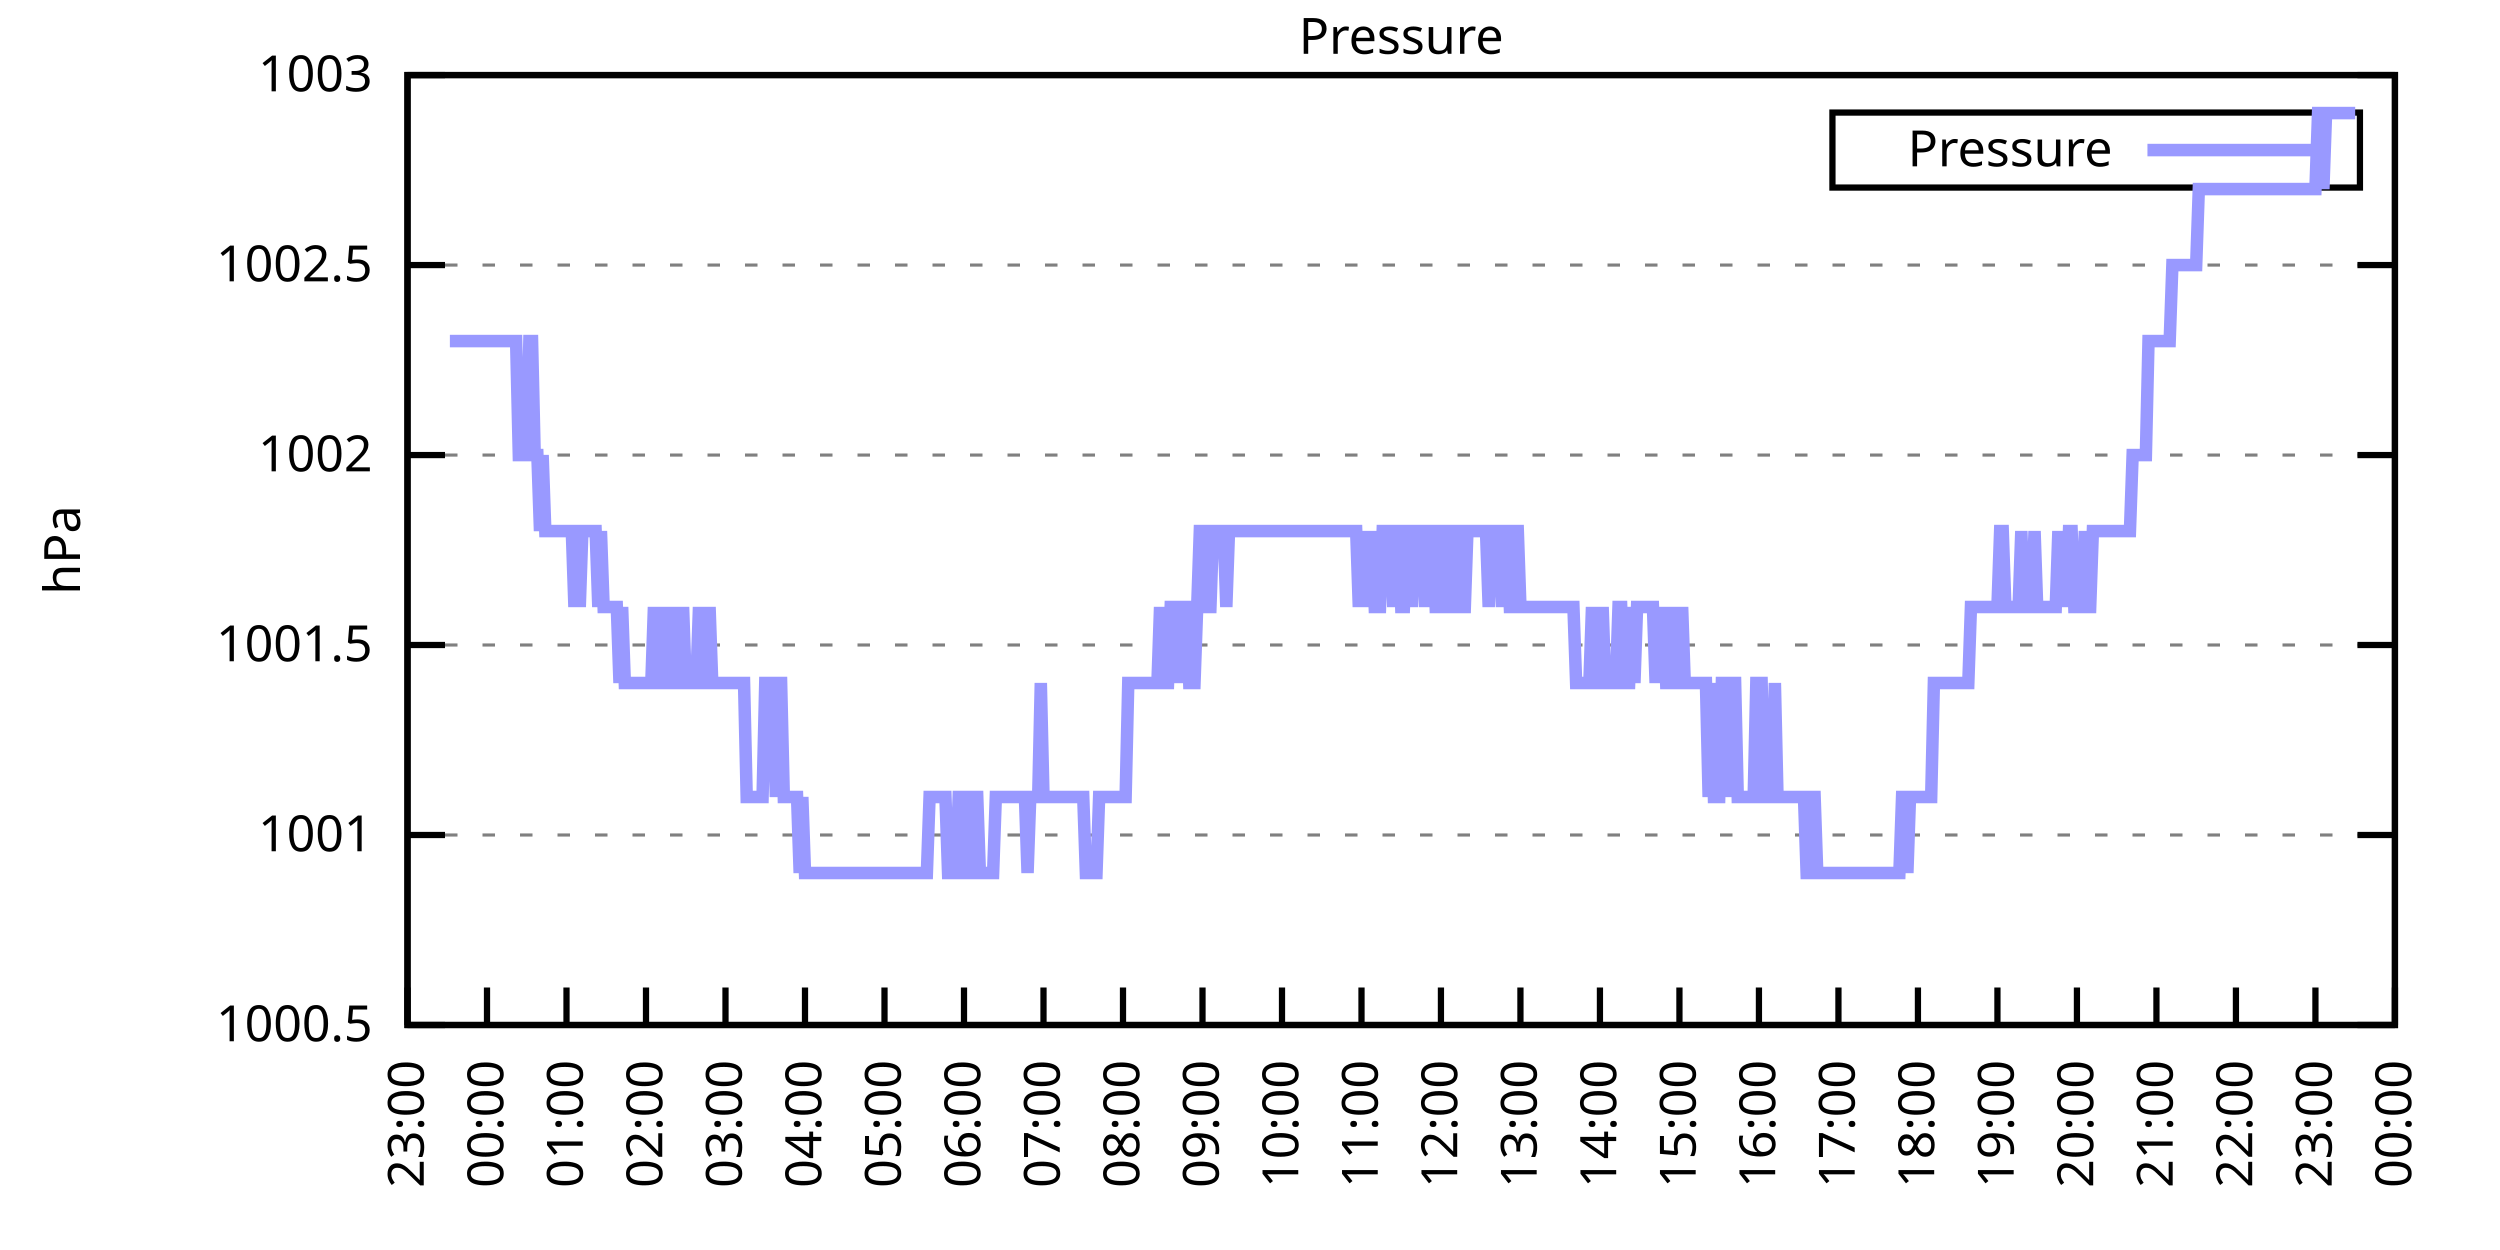
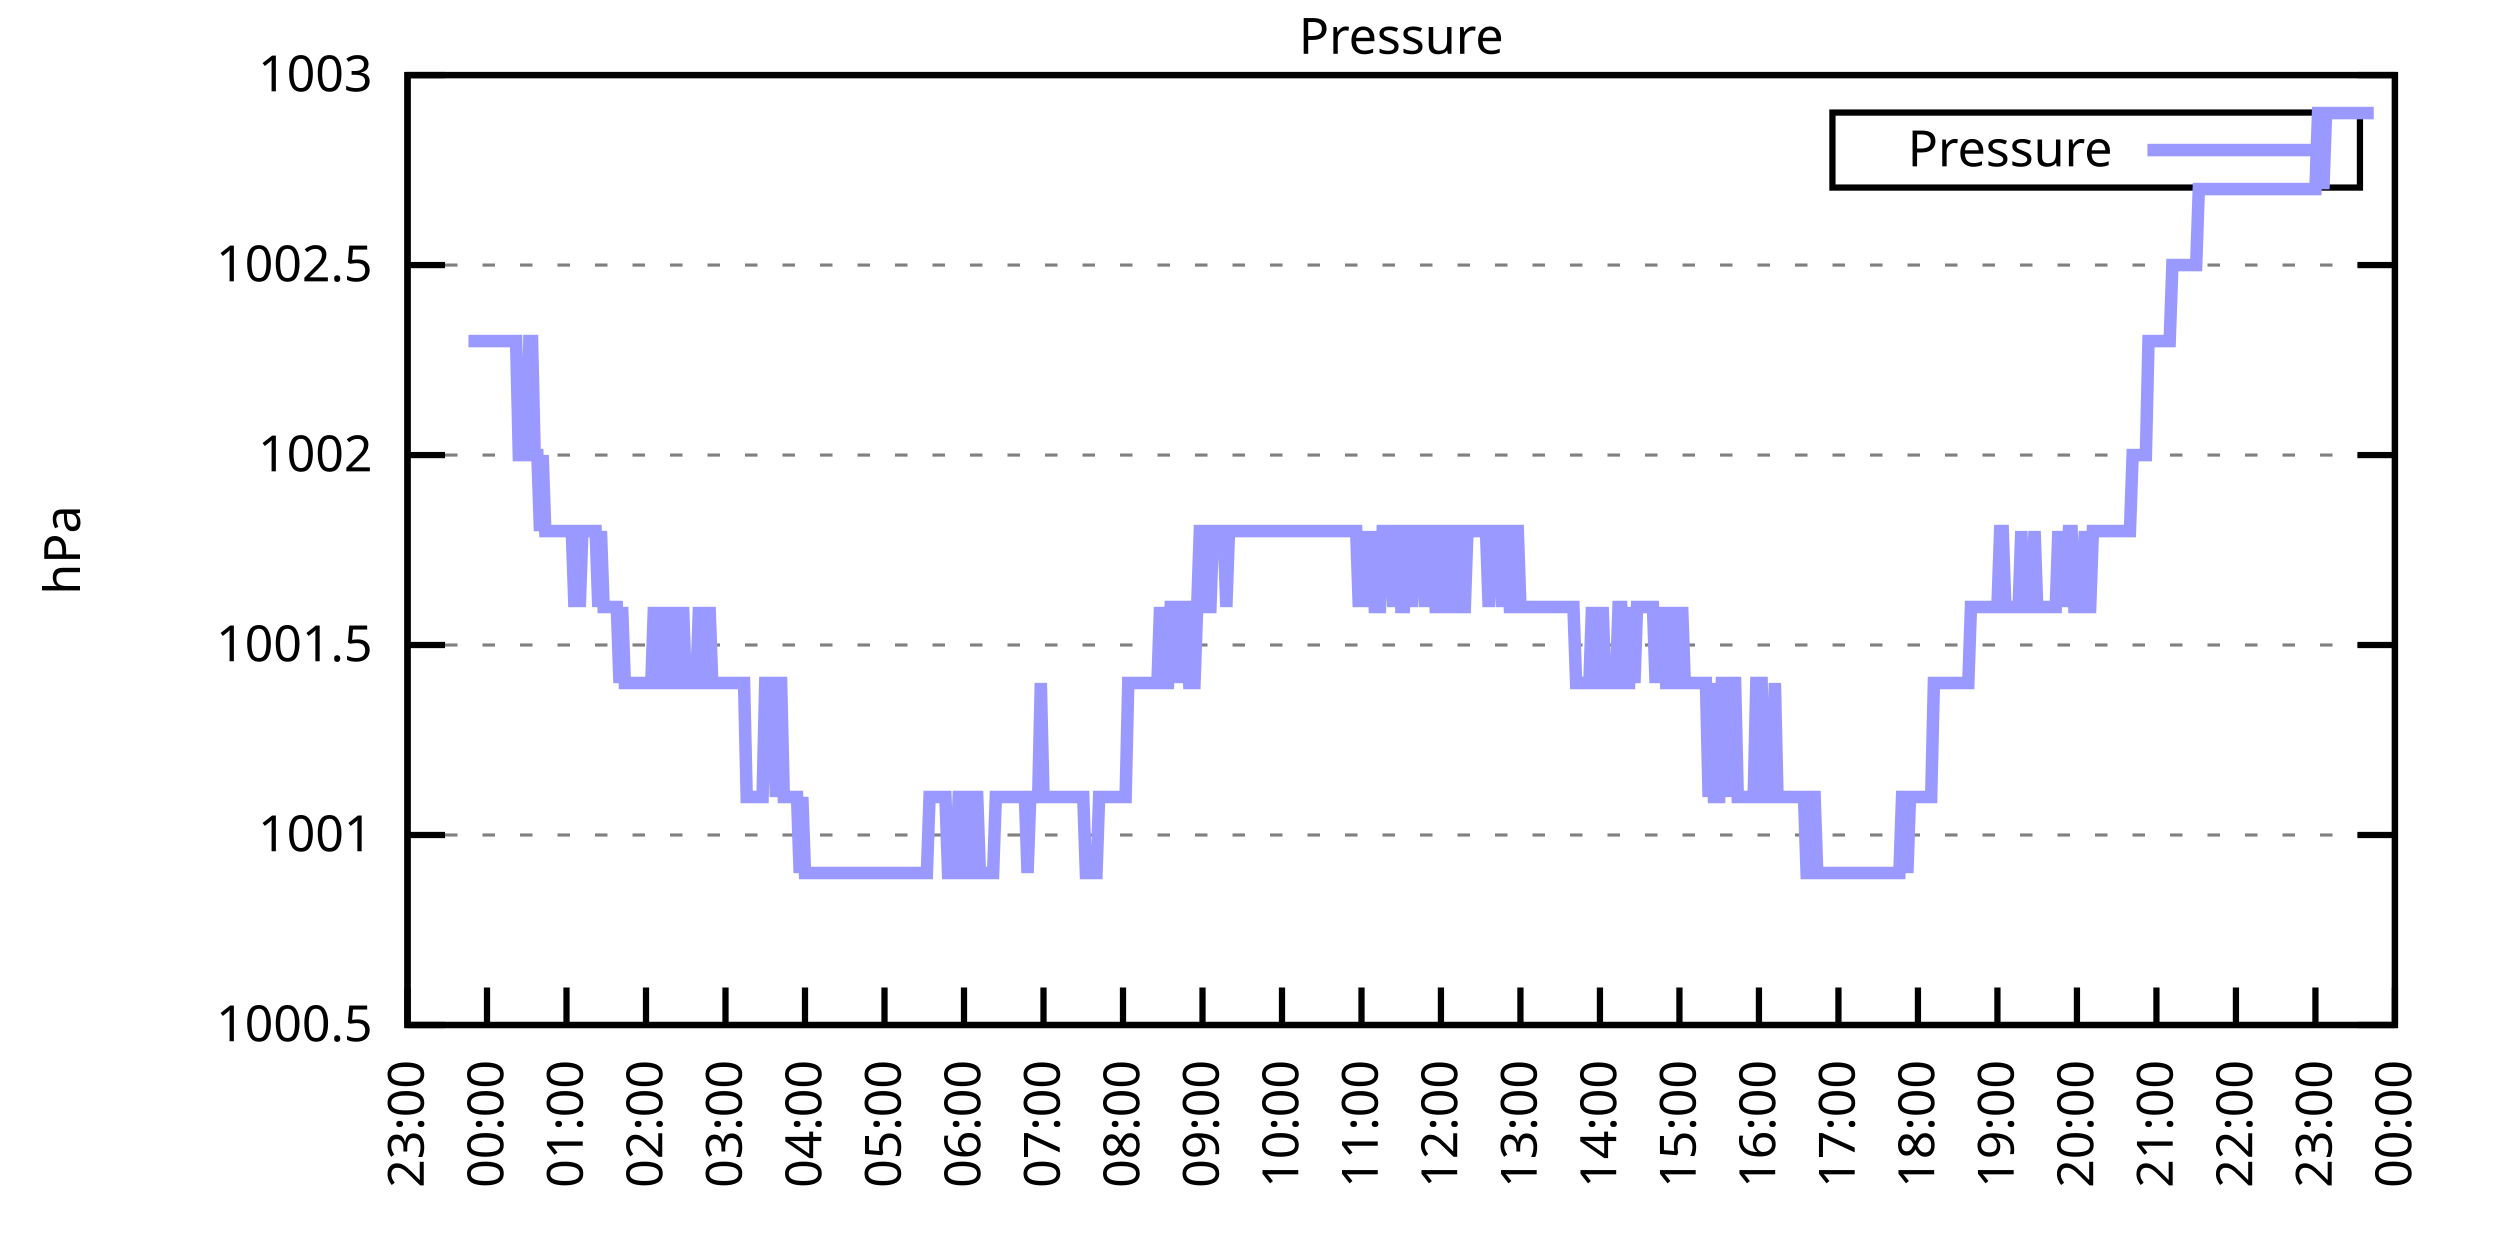
<svg xmlns="http://www.w3.org/2000/svg" xmlns:xlink="http://www.w3.org/1999/xlink" width="400" height="200" viewBox="0 0 400 200">
  <g id="gnuplot_canvas">
    <rect x="0" y="0" width="400" height="200" fill="none" />
    <defs>
      <circle id="gpDot" r="0.5" stroke-width="0.5" stroke="currentColor" />
      <path id="gpPt0" stroke-width="0.333" stroke="currentColor" d="M-1,0 h2 M0,-1 v2" />
      <path id="gpPt1" stroke-width="0.333" stroke="currentColor" d="M-1,-1 L1,1 M1,-1 L-1,1" />
      <path id="gpPt2" stroke-width="0.333" stroke="currentColor" d="M-1,0 L1,0 M0,-1 L0,1 M-1,-1 L1,1 M-1,1 L1,-1" />
      <rect id="gpPt3" stroke-width="0.333" stroke="currentColor" x="-1" y="-1" width="2" height="2" />
      <rect id="gpPt4" stroke-width="0.333" stroke="currentColor" fill="currentColor" x="-1" y="-1" width="2" height="2" />
      <circle id="gpPt5" stroke-width="0.333" stroke="currentColor" cx="0" cy="0" r="1" />
      <use xlink:href="#gpPt5" id="gpPt6" fill="currentColor" stroke="none" />
      <path id="gpPt7" stroke-width="0.333" stroke="currentColor" d="M0,-1.33 L-1.33,0.67 L1.33,0.67 z" />
      <use xlink:href="#gpPt7" id="gpPt8" fill="currentColor" stroke="none" />
      <use xlink:href="#gpPt7" id="gpPt9" stroke="currentColor" transform="rotate(180)" />
      <use xlink:href="#gpPt9" id="gpPt10" fill="currentColor" stroke="none" />
      <use xlink:href="#gpPt3" id="gpPt11" stroke="currentColor" transform="rotate(45)" />
      <use xlink:href="#gpPt11" id="gpPt12" fill="currentColor" stroke="none" />
      <path id="gpPt13" stroke-width="0.333" stroke="currentColor" d="M0,1.330 L1.265,0.411 L0.782,-1.067 L-0.782,-1.076 L-1.265,0.411 z" />
      <use xlink:href="#gpPt13" id="gpPt14" fill="currentColor" stroke="none" />
      <filter id="textbox" filterUnits="objectBoundingBox" x="0" y="0" height="1" width="1">
        <feFlood flood-color="white" flood-opacity="1" result="bgnd" />
        <feComposite in="SourceGraphic" in2="bgnd" operator="atop" />
      </filter>
      <filter id="greybox" filterUnits="objectBoundingBox" x="0" y="0" height="1" width="1">
        <feFlood flood-color="lightgrey" flood-opacity="1" result="grey" />
        <feComposite in="SourceGraphic" in2="grey" operator="atop" />
      </filter>
    </defs>
    <g fill="none" color="white" stroke="currentColor" stroke-width="1.00" stroke-linecap="butt" stroke-linejoin="miter">
</g>
    <g fill="none" color="black" stroke="currentColor" stroke-width="1.00" stroke-linecap="butt" stroke-linejoin="miter">
      <g stroke="none" shape-rendering="crispEdges">
        <polygon fill="rgb(255, 255, 255)" points="65.20,164.00 383.18,164.00 383.18,12.02 65.20,12.02 " />
      </g>
    </g>
    <g fill="none" color="black" stroke="currentColor" stroke-width="1.00" stroke-linecap="butt" stroke-linejoin="miter">
</g>
    <g fill="none" color="black" stroke="black" stroke-width="0.50" stroke-linecap="butt" stroke-linejoin="miter">
</g>
    <g fill="none" color="gray" stroke="currentColor" stroke-width="0.50" stroke-linecap="butt" stroke-linejoin="miter">
      <path stroke="gray" stroke-dasharray="2,4" class="gridline" d="M65.20,164.00 L383.19,164.00  " />
    </g>
    <g fill="none" color="gray" stroke="gray" stroke-width="1.00" stroke-linecap="butt" stroke-linejoin="miter">
</g>
    <g fill="none" color="black" stroke="currentColor" stroke-width="1.00" stroke-linecap="butt" stroke-linejoin="miter">
      <path stroke="black" d="M65.20,164.00 L71.20,164.00 M383.19,164.00 L377.19,164.00  " />
      <g transform="translate(59.60,166.60)" stroke="none" fill="black" font-family="Sans" font-size="8.00" text-anchor="end">
        <text>
          <tspan font-family="Sans"> 1000.5</tspan>
        </text>
      </g>
    </g>
    <g fill="none" color="black" stroke="currentColor" stroke-width="1.00" stroke-linecap="butt" stroke-linejoin="miter">
</g>
    <g fill="none" color="black" stroke="black" stroke-width="0.50" stroke-linecap="butt" stroke-linejoin="miter">
</g>
    <g fill="none" color="gray" stroke="currentColor" stroke-width="0.50" stroke-linecap="butt" stroke-linejoin="miter">
      <path stroke="gray" stroke-dasharray="2,4" class="gridline" d="M65.20,133.60 L383.19,133.60  " />
    </g>
    <g fill="none" color="gray" stroke="gray" stroke-width="1.00" stroke-linecap="butt" stroke-linejoin="miter">
</g>
    <g fill="none" color="black" stroke="currentColor" stroke-width="1.00" stroke-linecap="butt" stroke-linejoin="miter">
      <path stroke="black" d="M65.20,133.60 L71.20,133.60 M383.19,133.60 L377.19,133.60  " />
      <g transform="translate(59.60,136.20)" stroke="none" fill="black" font-family="Sans" font-size="8.00" text-anchor="end">
        <text>
          <tspan font-family="Sans"> 1001</tspan>
        </text>
      </g>
    </g>
    <g fill="none" color="black" stroke="currentColor" stroke-width="1.00" stroke-linecap="butt" stroke-linejoin="miter">
</g>
    <g fill="none" color="black" stroke="black" stroke-width="0.50" stroke-linecap="butt" stroke-linejoin="miter">
</g>
    <g fill="none" color="gray" stroke="currentColor" stroke-width="0.50" stroke-linecap="butt" stroke-linejoin="miter">
      <path stroke="gray" stroke-dasharray="2,4" class="gridline" d="M65.20,103.20 L383.19,103.20  " />
    </g>
    <g fill="none" color="gray" stroke="gray" stroke-width="1.00" stroke-linecap="butt" stroke-linejoin="miter">
</g>
    <g fill="none" color="black" stroke="currentColor" stroke-width="1.00" stroke-linecap="butt" stroke-linejoin="miter">
      <path stroke="black" d="M65.20,103.20 L71.20,103.20 M383.19,103.20 L377.19,103.20  " />
      <g transform="translate(59.60,105.80)" stroke="none" fill="black" font-family="Sans" font-size="8.00" text-anchor="end">
        <text>
          <tspan font-family="Sans"> 1001.5</tspan>
        </text>
      </g>
    </g>
    <g fill="none" color="black" stroke="currentColor" stroke-width="1.00" stroke-linecap="butt" stroke-linejoin="miter">
</g>
    <g fill="none" color="black" stroke="black" stroke-width="0.50" stroke-linecap="butt" stroke-linejoin="miter">
</g>
    <g fill="none" color="gray" stroke="currentColor" stroke-width="0.50" stroke-linecap="butt" stroke-linejoin="miter">
      <path stroke="gray" stroke-dasharray="2,4" class="gridline" d="M65.20,72.81 L383.19,72.81  " />
    </g>
    <g fill="none" color="gray" stroke="gray" stroke-width="1.00" stroke-linecap="butt" stroke-linejoin="miter">
</g>
    <g fill="none" color="black" stroke="currentColor" stroke-width="1.00" stroke-linecap="butt" stroke-linejoin="miter">
      <path stroke="black" d="M65.20,72.81 L71.20,72.81 M383.19,72.81 L377.19,72.81  " />
      <g transform="translate(59.60,75.41)" stroke="none" fill="black" font-family="Sans" font-size="8.00" text-anchor="end">
        <text>
          <tspan font-family="Sans"> 1002</tspan>
        </text>
      </g>
    </g>
    <g fill="none" color="black" stroke="currentColor" stroke-width="1.00" stroke-linecap="butt" stroke-linejoin="miter">
</g>
    <g fill="none" color="black" stroke="black" stroke-width="0.50" stroke-linecap="butt" stroke-linejoin="miter">
</g>
    <g fill="none" color="gray" stroke="currentColor" stroke-width="0.50" stroke-linecap="butt" stroke-linejoin="miter">
      <path stroke="gray" stroke-dasharray="2,4" class="gridline" d="M65.20,42.41 L383.19,42.41  " />
    </g>
    <g fill="none" color="gray" stroke="gray" stroke-width="1.00" stroke-linecap="butt" stroke-linejoin="miter">
</g>
    <g fill="none" color="black" stroke="currentColor" stroke-width="1.00" stroke-linecap="butt" stroke-linejoin="miter">
      <path stroke="black" d="M65.20,42.41 L71.20,42.41 M383.19,42.41 L377.19,42.41  " />
      <g transform="translate(59.60,45.01)" stroke="none" fill="black" font-family="Sans" font-size="8.00" text-anchor="end">
        <text>
          <tspan font-family="Sans"> 1002.5</tspan>
        </text>
      </g>
    </g>
    <g fill="none" color="black" stroke="currentColor" stroke-width="1.00" stroke-linecap="butt" stroke-linejoin="miter">
</g>
    <g fill="none" color="black" stroke="black" stroke-width="0.50" stroke-linecap="butt" stroke-linejoin="miter">
</g>
    <g fill="none" color="gray" stroke="currentColor" stroke-width="0.50" stroke-linecap="butt" stroke-linejoin="miter">
      <path stroke="gray" stroke-dasharray="2,4" class="gridline" d="M65.20,12.01 L383.19,12.01  " />
    </g>
    <g fill="none" color="gray" stroke="gray" stroke-width="1.00" stroke-linecap="butt" stroke-linejoin="miter">
</g>
    <g fill="none" color="black" stroke="currentColor" stroke-width="1.00" stroke-linecap="butt" stroke-linejoin="miter">
      <path stroke="black" d="M65.20,12.01 L71.20,12.01 M383.19,12.01 L377.19,12.01  " />
      <g transform="translate(59.60,14.61)" stroke="none" fill="black" font-family="Sans" font-size="8.00" text-anchor="end">
        <text>
          <tspan font-family="Sans"> 1003</tspan>
        </text>
      </g>
    </g>
    <g fill="none" color="black" stroke="currentColor" stroke-width="1.00" stroke-linecap="butt" stroke-linejoin="miter">
      <path stroke="black" d="M65.20,164.00 L65.20,158.00  " />
      <g transform="translate(67.80,169.60) rotate(270.00)" stroke="none" fill="black" font-family="Sans" font-size="8.00" text-anchor="end">
        <text>
          <tspan font-family="Sans">23:00</tspan>
        </text>
      </g>
    </g>
    <g fill="none" color="black" stroke="currentColor" stroke-width="1.00" stroke-linecap="butt" stroke-linejoin="miter">
      <path stroke="black" d="M77.92,164.00 L77.92,158.00  " />
      <g transform="translate(80.52,169.60) rotate(270.00)" stroke="none" fill="black" font-family="Sans" font-size="8.00" text-anchor="end">
        <text>
          <tspan font-family="Sans">00:00</tspan>
        </text>
      </g>
    </g>
    <g fill="none" color="black" stroke="currentColor" stroke-width="1.00" stroke-linecap="butt" stroke-linejoin="miter">
      <path stroke="black" d="M90.64,164.00 L90.64,158.00  " />
      <g transform="translate(93.24,169.60) rotate(270.00)" stroke="none" fill="black" font-family="Sans" font-size="8.00" text-anchor="end">
        <text>
          <tspan font-family="Sans">01:00</tspan>
        </text>
      </g>
    </g>
    <g fill="none" color="black" stroke="currentColor" stroke-width="1.00" stroke-linecap="butt" stroke-linejoin="miter">
      <path stroke="black" d="M103.36,164.00 L103.36,158.00  " />
      <g transform="translate(105.96,169.60) rotate(270.00)" stroke="none" fill="black" font-family="Sans" font-size="8.00" text-anchor="end">
        <text>
          <tspan font-family="Sans">02:00</tspan>
        </text>
      </g>
    </g>
    <g fill="none" color="black" stroke="currentColor" stroke-width="1.00" stroke-linecap="butt" stroke-linejoin="miter">
      <path stroke="black" d="M116.08,164.00 L116.08,158.00  " />
      <g transform="translate(118.68,169.60) rotate(270.00)" stroke="none" fill="black" font-family="Sans" font-size="8.00" text-anchor="end">
        <text>
          <tspan font-family="Sans">03:00</tspan>
        </text>
      </g>
    </g>
    <g fill="none" color="black" stroke="currentColor" stroke-width="1.00" stroke-linecap="butt" stroke-linejoin="miter">
      <path stroke="black" d="M128.80,164.00 L128.80,158.00  " />
      <g transform="translate(131.40,169.60) rotate(270.00)" stroke="none" fill="black" font-family="Sans" font-size="8.00" text-anchor="end">
        <text>
          <tspan font-family="Sans">04:00</tspan>
        </text>
      </g>
    </g>
    <g fill="none" color="black" stroke="currentColor" stroke-width="1.00" stroke-linecap="butt" stroke-linejoin="miter">
      <path stroke="black" d="M141.52,164.00 L141.52,158.00  " />
      <g transform="translate(144.12,169.60) rotate(270.00)" stroke="none" fill="black" font-family="Sans" font-size="8.00" text-anchor="end">
        <text>
          <tspan font-family="Sans">05:00</tspan>
        </text>
      </g>
    </g>
    <g fill="none" color="black" stroke="currentColor" stroke-width="1.00" stroke-linecap="butt" stroke-linejoin="miter">
      <path stroke="black" d="M154.24,164.00 L154.24,158.00  " />
      <g transform="translate(156.84,169.60) rotate(270.00)" stroke="none" fill="black" font-family="Sans" font-size="8.00" text-anchor="end">
        <text>
          <tspan font-family="Sans">06:00</tspan>
        </text>
      </g>
    </g>
    <g fill="none" color="black" stroke="currentColor" stroke-width="1.00" stroke-linecap="butt" stroke-linejoin="miter">
      <path stroke="black" d="M166.96,164.00 L166.96,158.00  " />
      <g transform="translate(169.56,169.60) rotate(270.00)" stroke="none" fill="black" font-family="Sans" font-size="8.00" text-anchor="end">
        <text>
          <tspan font-family="Sans">07:00</tspan>
        </text>
      </g>
    </g>
    <g fill="none" color="black" stroke="currentColor" stroke-width="1.00" stroke-linecap="butt" stroke-linejoin="miter">
      <path stroke="black" d="M179.68,164.00 L179.68,158.00  " />
      <g transform="translate(182.28,169.60) rotate(270.00)" stroke="none" fill="black" font-family="Sans" font-size="8.00" text-anchor="end">
        <text>
          <tspan font-family="Sans">08:00</tspan>
        </text>
      </g>
    </g>
    <g fill="none" color="black" stroke="currentColor" stroke-width="1.00" stroke-linecap="butt" stroke-linejoin="miter">
      <path stroke="black" d="M192.40,164.00 L192.40,158.00  " />
      <g transform="translate(195.00,169.60) rotate(270.00)" stroke="none" fill="black" font-family="Sans" font-size="8.00" text-anchor="end">
        <text>
          <tspan font-family="Sans">09:00</tspan>
        </text>
      </g>
    </g>
    <g fill="none" color="black" stroke="currentColor" stroke-width="1.00" stroke-linecap="butt" stroke-linejoin="miter">
      <path stroke="black" d="M205.12,164.00 L205.12,158.00  " />
      <g transform="translate(207.72,169.60) rotate(270.00)" stroke="none" fill="black" font-family="Sans" font-size="8.00" text-anchor="end">
        <text>
          <tspan font-family="Sans">10:00</tspan>
        </text>
      </g>
    </g>
    <g fill="none" color="black" stroke="currentColor" stroke-width="1.00" stroke-linecap="butt" stroke-linejoin="miter">
      <path stroke="black" d="M217.84,164.00 L217.84,158.00  " />
      <g transform="translate(220.44,169.60) rotate(270.00)" stroke="none" fill="black" font-family="Sans" font-size="8.00" text-anchor="end">
        <text>
          <tspan font-family="Sans">11:00</tspan>
        </text>
      </g>
    </g>
    <g fill="none" color="black" stroke="currentColor" stroke-width="1.00" stroke-linecap="butt" stroke-linejoin="miter">
      <path stroke="black" d="M230.55,164.00 L230.55,158.00  " />
      <g transform="translate(233.15,169.60) rotate(270.00)" stroke="none" fill="black" font-family="Sans" font-size="8.00" text-anchor="end">
        <text>
          <tspan font-family="Sans">12:00</tspan>
        </text>
      </g>
    </g>
    <g fill="none" color="black" stroke="currentColor" stroke-width="1.00" stroke-linecap="butt" stroke-linejoin="miter">
      <path stroke="black" d="M243.27,164.00 L243.27,158.00  " />
      <g transform="translate(245.87,169.60) rotate(270.00)" stroke="none" fill="black" font-family="Sans" font-size="8.00" text-anchor="end">
        <text>
          <tspan font-family="Sans">13:00</tspan>
        </text>
      </g>
    </g>
    <g fill="none" color="black" stroke="currentColor" stroke-width="1.00" stroke-linecap="butt" stroke-linejoin="miter">
      <path stroke="black" d="M255.99,164.00 L255.99,158.00  " />
      <g transform="translate(258.59,169.60) rotate(270.00)" stroke="none" fill="black" font-family="Sans" font-size="8.00" text-anchor="end">
        <text>
          <tspan font-family="Sans">14:00</tspan>
        </text>
      </g>
    </g>
    <g fill="none" color="black" stroke="currentColor" stroke-width="1.00" stroke-linecap="butt" stroke-linejoin="miter">
      <path stroke="black" d="M268.71,164.00 L268.71,158.00  " />
      <g transform="translate(271.31,169.60) rotate(270.00)" stroke="none" fill="black" font-family="Sans" font-size="8.00" text-anchor="end">
        <text>
          <tspan font-family="Sans">15:00</tspan>
        </text>
      </g>
    </g>
    <g fill="none" color="black" stroke="currentColor" stroke-width="1.00" stroke-linecap="butt" stroke-linejoin="miter">
      <path stroke="black" d="M281.43,164.00 L281.43,158.00  " />
      <g transform="translate(284.03,169.60) rotate(270.00)" stroke="none" fill="black" font-family="Sans" font-size="8.00" text-anchor="end">
        <text>
          <tspan font-family="Sans">16:00</tspan>
        </text>
      </g>
    </g>
    <g fill="none" color="black" stroke="currentColor" stroke-width="1.00" stroke-linecap="butt" stroke-linejoin="miter">
      <path stroke="black" d="M294.15,164.00 L294.15,158.00  " />
      <g transform="translate(296.75,169.60) rotate(270.00)" stroke="none" fill="black" font-family="Sans" font-size="8.00" text-anchor="end">
        <text>
          <tspan font-family="Sans">17:00</tspan>
        </text>
      </g>
    </g>
    <g fill="none" color="black" stroke="currentColor" stroke-width="1.00" stroke-linecap="butt" stroke-linejoin="miter">
      <path stroke="black" d="M306.87,164.00 L306.87,158.00  " />
      <g transform="translate(309.47,169.60) rotate(270.00)" stroke="none" fill="black" font-family="Sans" font-size="8.00" text-anchor="end">
        <text>
          <tspan font-family="Sans">18:00</tspan>
        </text>
      </g>
    </g>
    <g fill="none" color="black" stroke="currentColor" stroke-width="1.00" stroke-linecap="butt" stroke-linejoin="miter">
      <path stroke="black" d="M319.59,164.00 L319.59,158.00  " />
      <g transform="translate(322.19,169.60) rotate(270.00)" stroke="none" fill="black" font-family="Sans" font-size="8.00" text-anchor="end">
        <text>
          <tspan font-family="Sans">19:00</tspan>
        </text>
      </g>
    </g>
    <g fill="none" color="black" stroke="currentColor" stroke-width="1.00" stroke-linecap="butt" stroke-linejoin="miter">
      <path stroke="black" d="M332.31,164.00 L332.31,158.00  " />
      <g transform="translate(334.91,169.60) rotate(270.00)" stroke="none" fill="black" font-family="Sans" font-size="8.00" text-anchor="end">
        <text>
          <tspan font-family="Sans">20:00</tspan>
        </text>
      </g>
    </g>
    <g fill="none" color="black" stroke="currentColor" stroke-width="1.00" stroke-linecap="butt" stroke-linejoin="miter">
      <path stroke="black" d="M345.03,164.00 L345.03,158.00  " />
      <g transform="translate(347.63,169.60) rotate(270.00)" stroke="none" fill="black" font-family="Sans" font-size="8.00" text-anchor="end">
        <text>
          <tspan font-family="Sans">21:00</tspan>
        </text>
      </g>
    </g>
    <g fill="none" color="black" stroke="currentColor" stroke-width="1.00" stroke-linecap="butt" stroke-linejoin="miter">
      <path stroke="black" d="M357.75,164.00 L357.75,158.00  " />
      <g transform="translate(360.35,169.60) rotate(270.00)" stroke="none" fill="black" font-family="Sans" font-size="8.00" text-anchor="end">
        <text>
          <tspan font-family="Sans">22:00</tspan>
        </text>
      </g>
    </g>
    <g fill="none" color="black" stroke="currentColor" stroke-width="1.00" stroke-linecap="butt" stroke-linejoin="miter">
      <path stroke="black" d="M370.47,164.00 L370.47,158.00  " />
      <g transform="translate(373.07,169.60) rotate(270.00)" stroke="none" fill="black" font-family="Sans" font-size="8.00" text-anchor="end">
        <text>
          <tspan font-family="Sans">23:00</tspan>
        </text>
      </g>
    </g>
    <g fill="none" color="black" stroke="currentColor" stroke-width="1.00" stroke-linecap="butt" stroke-linejoin="miter">
      <path stroke="black" d="M383.19,164.00 L383.19,158.00  " />
      <g transform="translate(385.79,169.60) rotate(270.00)" stroke="none" fill="black" font-family="Sans" font-size="8.00" text-anchor="end">
        <text>
          <tspan font-family="Sans">00:00</tspan>
        </text>
      </g>
    </g>
    <g fill="none" color="black" stroke="currentColor" stroke-width="1.00" stroke-linecap="butt" stroke-linejoin="miter">
</g>
    <g fill="none" color="black" stroke="currentColor" stroke-width="1.00" stroke-linecap="butt" stroke-linejoin="miter">
      <path stroke="black" d="M65.20,12.01 L65.20,164.00 L383.19,164.00 L383.19,12.01 L65.20,12.01 Z  " />
    </g>
    <g fill="none" color="black" stroke="currentColor" stroke-width="1.00" stroke-linecap="butt" stroke-linejoin="miter">
</g>
    <g fill="none" color="black" stroke="currentColor" stroke-width="1.00" stroke-linecap="butt" stroke-linejoin="miter">
      <path stroke="black" d="M293.19,30.01 L293.19,18.01 L377.59,18.01 L377.59,30.01 L293.19,30.01 Z  " />
    </g>
    <g id="Pressure_plot_1">
      <g fill="none" color="white" stroke="black" stroke-width="2.00" stroke-linecap="butt" stroke-linejoin="miter">
</g>
      <g fill="none" color="black" stroke="currentColor" stroke-width="2.00" stroke-linecap="butt" stroke-linejoin="miter">
        <g transform="translate(337.99,26.61)" stroke="none" fill="black" font-family="Sans" font-size="8.00" text-anchor="end">
          <text>
            <tspan font-family="Sans">Pressure</tspan>
          </text>
        </g>
      </g>
      <g fill="none" color="black" stroke="currentColor" stroke-width="2.00" stroke-linecap="butt" stroke-linejoin="miter">
-         <path stroke="rgb(153, 153, 255)" d="M343.59,24.01 L371.99,24.01 M71.98,54.57 L72.41,54.57 L72.83,54.57 L73.26,54.57 L73.68,54.57 L74.10,54.57   L74.53,54.57 L74.95,54.57 L75.38,54.57 L75.80,54.57 L76.22,54.57 L76.65,54.57 L77.07,54.57 L77.50,54.57   L77.92,54.57 L78.34,54.57 L78.77,54.57 L79.19,54.57 L79.62,54.57 L80.04,54.57 L80.46,54.57 L80.89,54.57   L81.31,54.57 L81.74,54.57 L82.16,54.57 L82.58,54.57 L83.01,72.81 L83.43,72.81 L83.86,72.81 L84.28,72.81   L84.70,54.57 L85.13,54.57 L85.55,72.81 L85.98,72.81 L86.40,84.97 L86.82,72.81 L87.25,84.97 L87.67,84.97   L88.10,84.97 L88.52,84.97 L88.94,84.97 L89.37,84.97 L89.79,84.97 L90.22,84.97 L90.64,84.97 L91.06,84.97   L91.49,84.97 L91.91,97.12 L92.34,84.97 L92.76,97.12 L93.18,84.97 L93.61,84.97 L94.03,84.97 L94.46,84.97   L94.88,84.97 L95.30,84.97 L95.73,97.12 L96.15,84.97 L96.58,97.12 L97.00,97.12 L97.42,97.12 L97.85,97.12   L98.27,97.12 L98.69,97.12 L99.12,109.28 L99.54,97.12 L99.97,109.28 L100.39,109.28 L100.81,109.28 L101.24,109.28   L101.66,109.28 L102.09,109.28 L102.51,109.28 L102.93,109.28 L103.36,109.28 L103.78,109.28 L104.21,109.28 L104.63,97.12   L105.05,109.28 L105.48,97.12 L105.90,109.28 L106.33,109.28 L106.75,97.12 L107.17,109.28 L107.60,109.28 L108.02,97.12   L108.45,109.28 L108.87,109.28 L109.29,97.12 L109.72,109.28 L110.14,109.28 L110.57,109.28 L110.99,109.28 L111.41,109.28   L111.84,97.12 L112.26,109.28 L112.69,109.28 L113.11,109.28 L113.53,97.12 L113.96,109.28 L114.38,109.28 L114.81,109.28   L115.23,109.28 L115.65,109.28 L116.08,109.28 L116.50,109.28 L116.93,109.28 L117.35,109.28 L117.77,109.28 L118.20,109.28   L118.62,109.28 L119.05,109.28 L119.47,127.52 L119.89,127.52 L120.32,127.52 L120.74,127.52 L121.17,127.52 L121.59,127.52   L122.01,127.52 L122.44,109.28 L122.86,109.28 L123.29,109.28 L123.71,109.28 L124.13,127.52 L124.56,109.28 L124.98,109.28   L125.41,127.52 L125.83,127.52 L126.25,127.52 L126.68,127.52 L127.10,127.52 L127.53,127.52 L127.95,139.68 L128.37,127.52   L128.80,139.68 L129.22,139.68 L129.65,139.68 L130.07,139.68 L130.49,139.68 L130.92,139.68 L131.34,139.68 L131.77,139.68   L132.19,139.68 L132.61,139.68 L133.04,139.68 L133.46,139.68 L133.89,139.68 L134.31,139.68 L134.73,139.68 L135.16,139.68   L135.58,139.68 L136.01,139.68 L136.43,139.68 L136.85,139.68 L137.28,139.68 L137.70,139.68 L138.13,139.68 L138.55,139.68   L138.97,139.68 L139.40,139.68 L139.82,139.68 L140.25,139.68 L140.67,139.68 L141.09,139.68 L141.52,139.68 L141.94,139.68   L142.37,139.68 L142.79,139.68 L143.21,139.68 L143.64,139.68 L144.06,139.68 L144.49,139.68 L144.91,139.68 L145.33,139.68   L145.76,139.68 L146.18,139.68 L146.61,139.68 L147.03,139.68 L147.45,139.68 L147.88,139.68 L148.30,139.68 L148.73,127.52   L149.15,127.52 L149.57,127.52 L150.00,127.52 L150.42,127.52 L150.85,127.52 L151.27,127.52 L151.69,139.68 L152.12,139.68   L152.54,139.68 L152.97,139.68 L153.39,127.52 L153.81,127.52 L154.24,127.52 L154.66,139.68 L155.09,139.68 L155.51,127.52   L155.93,127.52 L156.36,127.52 L156.78,139.68 L157.21,139.68 L157.63,139.68 L158.05,139.68 L158.48,139.68 L158.90,139.68   L159.33,127.52 L159.75,127.52 L160.17,127.52 L160.60,127.52 L161.02,127.52 L161.44,127.52 L161.87,127.52 L162.29,127.52   L162.72,127.52 L163.14,127.52 L163.56,127.52 L163.99,127.52 L164.41,139.68 L164.84,127.52 L165.26,127.52 L165.68,127.52   L166.11,127.52 L166.53,109.28 L166.96,127.52 L167.38,127.52 L167.80,127.52 L168.23,127.52 L168.65,127.52 L169.08,127.52   L169.50,127.52 L169.92,127.52 L170.35,127.52 L170.77,127.52 L171.20,127.52 L171.62,127.52 L172.04,127.52 L172.47,127.52   L172.89,127.52 L173.32,127.52 L173.74,139.68 L174.16,139.68 L174.59,139.68 L175.01,139.68 L175.44,139.68 L175.86,127.52   L176.28,127.52 L176.71,127.52 L177.13,127.52 L177.56,127.52 L177.98,127.52 L178.40,127.52 L178.83,127.52 L179.25,127.52   L179.68,127.52 L180.10,127.52 L180.52,109.28 L180.95,109.28 L181.37,109.28 L181.80,109.28 L182.22,109.28 L182.64,109.28   L183.07,109.28 L183.49,109.28 L183.92,109.28 L184.34,109.28 L184.76,109.28 L185.19,109.28 L185.61,97.12 L186.04,109.28   L186.46,109.28 L186.88,109.28 L187.31,97.12 L187.73,97.12 L188.16,109.28 L188.58,97.12 L189.00,109.28 L189.43,97.12   L189.85,97.12 L190.28,109.28 L190.70,109.28 L191.12,109.28 L191.55,97.12 L191.97,84.97 L192.40,84.97 L192.82,97.12   L193.24,97.12 L193.67,97.12 L194.09,84.97 L194.52,84.97 L194.94,84.97 L195.36,84.97 L195.79,84.97 L196.21,97.12   L196.64,84.97 L197.06,84.97 L197.48,84.97 L197.91,84.97 L198.33,84.97 L198.76,84.97 L199.18,84.97 L199.60,84.97   L200.03,84.97 L200.45,84.97 L200.88,84.97 L201.30,84.97 L201.72,84.97 L202.15,84.97 L202.57,84.97 L203.00,84.97   L203.42,84.97 L203.84,84.97 L204.27,84.97 L204.69,84.97 L205.12,84.97 L205.54,84.97 L205.96,84.97 L206.39,84.97   L206.81,84.97 L207.24,84.97 L207.66,84.97 L208.08,84.97 L208.51,84.97 L208.93,84.97 L209.36,84.97 L209.78,84.97   L210.20,84.97 L210.63,84.97 L211.05,84.97 L211.48,84.97 L211.90,84.97 L212.32,84.97 L212.75,84.97 L213.17,84.97   L213.60,84.97 L214.02,84.97 L214.44,84.97 L214.87,84.97 L215.29,84.97 L215.72,84.97 L216.14,84.97 L216.56,84.97   L216.99,84.97 L217.41,97.12 L217.84,84.97 L218.26,97.12 L218.68,84.97 L219.11,97.12 L219.53,84.97 L219.96,97.12   L220.38,97.12 L220.80,97.12 L221.23,84.97 L221.65,84.97 L222.08,84.97 L222.50,84.97 L222.92,97.12 L223.35,84.97   L223.77,84.97 L224.20,97.12 L224.62,97.12 L225.04,84.97 L225.47,84.97 L225.89,97.12 L226.31,84.97 L226.74,84.97   L227.16,84.97 L227.59,84.97 L228.01,97.12 L228.43,84.97 L228.86,84.97 L229.28,84.97 L229.71,97.12 L230.13,97.12   L230.55,84.97 L230.98,84.97 L231.40,84.97 L231.83,97.12 L232.25,97.12 L232.67,84.97 L233.10,84.97 L233.52,97.12   L233.95,97.12 L234.37,97.12 L234.79,84.97 L235.22,84.97 L235.64,84.97 L236.07,84.97 L236.49,84.97 L236.91,84.97   L237.34,84.97 L237.76,84.97 L238.19,97.12 L238.61,84.97 L239.03,84.97 L239.46,84.97 L239.88,84.97 L240.31,97.12   L240.73,84.97 L241.15,84.97 L241.58,97.12 L242.00,97.12 L242.43,84.97 L242.85,84.97 L243.27,97.12 L243.70,97.12   L244.12,97.12 L244.55,97.12 L244.97,97.12 L245.39,97.12 L245.82,97.12 L246.24,97.12 L246.67,97.12 L247.09,97.12   L247.51,97.12 L247.94,97.12 L248.36,97.12 L248.79,97.12 L249.21,97.12 L249.63,97.12 L250.06,97.12 L250.48,97.12   L250.91,97.12 L251.33,97.12 L251.75,97.12 L252.18,109.28 L252.60,109.28 L253.03,109.28 L253.45,109.28 L253.87,109.28   L254.30,109.28 L254.72,97.12 L255.15,109.28 L255.57,109.28 L255.99,109.28 L256.42,97.12 L256.84,109.28 L257.27,109.28   L257.69,109.28 L258.11,109.28 L258.54,109.28 L258.96,97.12 L259.39,97.12 L259.81,109.28 L260.23,109.28 L260.66,109.28   L261.08,97.12 L261.51,109.28 L261.93,97.12 L262.35,97.12 L262.78,97.12 L263.20,97.12 L263.63,97.12 L264.05,97.12   L264.47,97.12 L264.90,109.28 L265.32,97.12 L265.75,109.28 L266.17,97.12 L266.59,109.28 L267.02,109.28 L267.44,97.12   L267.87,109.28 L268.29,109.28 L268.71,109.28 L269.14,97.12 L269.56,109.28 L269.99,109.28 L270.41,109.28 L270.83,109.28   L271.26,109.28 L271.68,109.28 L272.11,109.28 L272.53,109.28 L272.95,109.28 L273.38,127.52 L273.80,109.28 L274.23,127.52   L274.65,127.52 L275.07,127.52 L275.50,109.28 L275.92,109.28 L276.35,109.28 L276.77,127.52 L277.19,109.28 L277.62,109.28   L278.04,127.52 L278.47,127.52 L278.89,127.52 L279.31,127.52 L279.74,127.52 L280.16,127.52 L280.59,127.52 L281.01,109.28   L281.43,109.28 L281.86,109.28 L282.28,127.52 L282.71,127.52 L283.13,127.52 L283.55,127.52 L283.98,109.28 L284.40,127.52   L284.83,127.52 L285.25,127.52 L285.67,127.52 L286.10,127.52 L286.52,127.52 L286.95,127.52 L287.37,127.52 L287.79,127.52   L288.22,127.52 L288.64,127.52 L289.06,139.68 L289.49,139.68 L289.91,127.52 L290.34,127.52 L290.76,139.68 L291.18,139.68   L291.61,139.68 L292.03,139.68 L292.46,139.68 L292.88,139.68 L293.30,139.68 L293.73,139.68 L294.15,139.68 L294.58,139.68   L295.00,139.68 L295.42,139.68 L295.85,139.68 L296.27,139.68 L296.70,139.68 L297.12,139.68 L297.54,139.68 L297.97,139.68   L298.39,139.68 L298.82,139.68 L299.24,139.68 L299.66,139.68 L300.09,139.68 L300.51,139.68 L300.94,139.68 L301.36,139.68   L301.78,139.68 L302.21,139.68 L302.63,139.68 L303.06,139.68 L303.48,139.68 L303.90,139.68 L304.33,127.52 L304.75,127.52   L305.18,139.68 L305.60,127.52 L306.02,127.52 L306.45,127.52 L306.87,127.52 L307.30,127.52 L307.72,127.52 L308.14,127.52   L308.57,127.52 L308.99,127.52 L309.42,109.28 L309.84,109.28 L310.26,109.28 L310.69,109.28 L311.11,109.28 L311.54,109.28   L311.96,109.28 L312.38,109.28 L312.81,109.28 L313.23,109.28 L313.66,109.28 L314.08,109.28 L314.50,109.28 L314.93,109.28   L315.35,97.12 L315.78,97.12 L316.20,97.12 L316.62,97.12 L317.05,97.12 L317.47,97.12 L317.90,97.12 L318.32,97.12   L318.74,97.12 L319.17,97.12 L319.59,97.12 L320.02,84.97 L320.44,84.97 L320.86,97.12 L321.29,97.12 L321.71,97.12   L322.14,97.12 L322.56,97.12 L322.98,97.12 L323.41,84.97 L323.83,97.12 L324.26,97.12 L324.68,97.12 L325.10,97.12   L325.53,84.97 L325.95,97.12 L326.38,97.12 L326.80,97.12 L327.22,97.12 L327.65,97.12 L328.07,97.12 L328.50,97.12   L328.92,97.12 L329.34,84.97 L329.77,97.12 L330.19,84.97 L330.62,97.12 L331.04,84.97 L331.46,84.97 L331.89,97.12   L332.31,97.12 L332.74,97.12 L333.16,97.12 L333.58,84.97 L334.01,97.12 L334.43,97.12 L334.86,84.97 L335.28,84.97   L335.70,84.97 L336.13,84.97 L336.55,84.97 L336.98,84.97 L337.40,84.97 L337.82,84.97 L338.25,84.97 L338.67,84.97   L339.10,84.97 L339.52,84.97 L339.94,84.97 L340.37,84.97 L340.79,84.97 L341.22,72.81 L341.64,72.81 L342.06,72.81   L342.49,72.81 L342.91,72.81 L343.34,72.81 L343.76,54.57 L344.18,54.57 L344.61,54.57 L345.03,54.57 L345.46,54.57   L345.88,54.57 L346.30,54.57 L346.73,54.57 L347.15,54.57 L347.58,42.41 L348.00,42.41 L348.42,42.41 L348.85,42.41   L349.27,42.41 L349.70,42.41 L350.12,42.41 L350.54,42.41 L350.97,42.41 L351.39,42.41 L351.81,30.25 L352.24,30.25   L352.66,30.25 L353.09,30.25 L353.51,30.25 L353.93,30.25 L354.36,30.25 L354.78,30.25 L355.21,30.25 L355.63,30.25   L356.05,30.25 L356.48,30.25 L356.90,30.25 L357.33,30.25 L357.75,30.25 L358.17,30.25 L358.60,30.25 L359.02,30.25   L359.45,30.25 L359.87,30.25 L360.29,30.25 L360.72,30.25 L361.14,30.25 L361.57,30.25 L361.99,30.25 L362.41,30.25   L362.84,30.25 L363.26,30.25 L363.69,30.25 L364.11,30.25 L364.53,30.25 L364.96,30.25 L365.38,30.25 L365.81,30.25   L366.23,30.25 L366.65,30.25 L367.08,30.25 L367.50,30.25 L367.93,30.25 L368.35,30.25 L368.77,30.25 L369.20,30.25   L369.62,30.25 L370.05,30.25 L370.47,30.25 L370.89,18.09 L371.32,18.09 L371.74,30.25 L372.17,18.09 L372.59,18.09   L373.01,18.09 L373.44,18.09 L373.86,18.09 L374.29,18.09 L374.71,18.09 L375.13,18.09 L375.56,18.09 L375.98,18.09   L376.41,18.09 L376.83,18.09  " />
+         <path stroke="rgb(153, 153, 255)" d="M343.59,24.01 L371.99,24.01 M74.95,54.57 L75.38,54.57 L75.80,54.57 L76.22,54.57 L76.65,54.57 L77.07,54.57   L77.50,54.57 L77.92,54.57 L78.34,54.57 L78.77,54.57 L79.19,54.57 L79.62,54.57 L80.04,54.57 L80.46,54.57   L80.89,54.57 L81.31,54.57 L81.74,54.57 L82.16,54.57 L82.58,54.57 L83.01,72.81 L83.43,72.81 L83.86,72.81   L84.28,72.81 L84.70,54.57 L85.13,54.57 L85.55,72.81 L85.98,72.81 L86.40,84.97 L86.82,72.81 L87.25,84.97   L87.67,84.97 L88.10,84.97 L88.52,84.97 L88.94,84.97 L89.37,84.97 L89.79,84.97 L90.22,84.97 L90.64,84.97   L91.06,84.97 L91.49,84.97 L91.91,97.12 L92.34,84.97 L92.76,97.12 L93.18,84.97 L93.61,84.97 L94.03,84.97   L94.46,84.97 L94.88,84.97 L95.30,84.97 L95.73,97.12 L96.15,84.97 L96.58,97.12 L97.00,97.12 L97.42,97.12   L97.85,97.12 L98.27,97.12 L98.69,97.12 L99.12,109.28 L99.54,97.12 L99.97,109.28 L100.39,109.28 L100.81,109.28   L101.24,109.28 L101.66,109.28 L102.09,109.28 L102.51,109.28 L102.93,109.28 L103.36,109.28 L103.78,109.28 L104.21,109.28   L104.63,97.12 L105.05,109.28 L105.48,97.12 L105.90,109.28 L106.33,109.28 L106.75,97.12 L107.17,109.28 L107.60,109.28   L108.02,97.12 L108.45,109.28 L108.87,109.28 L109.29,97.12 L109.72,109.28 L110.14,109.28 L110.57,109.28 L110.99,109.28   L111.41,109.28 L111.84,97.12 L112.26,109.28 L112.69,109.28 L113.11,109.28 L113.53,97.12 L113.96,109.28 L114.38,109.28   L114.81,109.28 L115.23,109.28 L115.65,109.28 L116.08,109.28 L116.50,109.28 L116.93,109.28 L117.35,109.28 L117.77,109.28   L118.20,109.28 L118.62,109.28 L119.05,109.28 L119.47,127.52 L119.89,127.52 L120.32,127.52 L120.74,127.52 L121.17,127.52   L121.59,127.52 L122.01,127.52 L122.44,109.28 L122.86,109.28 L123.29,109.28 L123.71,109.28 L124.13,127.52 L124.56,109.28   L124.98,109.28 L125.41,127.52 L125.83,127.52 L126.25,127.52 L126.68,127.52 L127.10,127.52 L127.53,127.52 L127.95,139.68   L128.37,127.52 L128.80,139.68 L129.22,139.68 L129.65,139.68 L130.07,139.68 L130.49,139.68 L130.92,139.68 L131.34,139.68   L131.77,139.68 L132.19,139.68 L132.61,139.68 L133.04,139.68 L133.46,139.68 L133.89,139.68 L134.31,139.68 L134.73,139.68   L135.16,139.68 L135.58,139.68 L136.01,139.68 L136.43,139.68 L136.85,139.68 L137.28,139.68 L137.70,139.68 L138.13,139.68   L138.55,139.68 L138.97,139.68 L139.40,139.68 L139.82,139.68 L140.25,139.68 L140.67,139.68 L141.09,139.68 L141.52,139.68   L141.94,139.68 L142.37,139.68 L142.79,139.68 L143.21,139.68 L143.64,139.68 L144.06,139.68 L144.49,139.68 L144.91,139.68   L145.33,139.68 L145.76,139.68 L146.18,139.68 L146.61,139.68 L147.03,139.68 L147.45,139.68 L147.88,139.68 L148.30,139.68   L148.73,127.52 L149.15,127.52 L149.57,127.52 L150.00,127.52 L150.42,127.52 L150.85,127.52 L151.27,127.52 L151.69,139.68   L152.12,139.68 L152.54,139.68 L152.97,139.68 L153.39,127.52 L153.81,127.52 L154.24,127.52 L154.66,139.68 L155.09,139.68   L155.51,127.52 L155.93,127.52 L156.36,127.52 L156.78,139.68 L157.21,139.68 L157.63,139.68 L158.05,139.68 L158.48,139.68   L158.90,139.68 L159.33,127.52 L159.75,127.52 L160.17,127.52 L160.60,127.52 L161.02,127.52 L161.44,127.52 L161.87,127.52   L162.29,127.52 L162.72,127.52 L163.14,127.52 L163.56,127.52 L163.99,127.52 L164.41,139.68 L164.84,127.52 L165.26,127.52   L165.68,127.52 L166.11,127.52 L166.53,109.28 L166.96,127.52 L167.38,127.52 L167.80,127.52 L168.23,127.52 L168.65,127.52   L169.08,127.52 L169.50,127.52 L169.92,127.52 L170.35,127.52 L170.77,127.52 L171.20,127.52 L171.62,127.52 L172.04,127.52   L172.47,127.52 L172.89,127.52 L173.32,127.52 L173.74,139.68 L174.16,139.68 L174.59,139.68 L175.01,139.68 L175.44,139.68   L175.86,127.52 L176.28,127.52 L176.71,127.52 L177.13,127.52 L177.56,127.52 L177.98,127.52 L178.40,127.52 L178.83,127.52   L179.25,127.52 L179.68,127.52 L180.10,127.52 L180.52,109.28 L180.95,109.28 L181.37,109.28 L181.80,109.28 L182.22,109.28   L182.64,109.28 L183.07,109.28 L183.49,109.28 L183.92,109.28 L184.34,109.28 L184.76,109.28 L185.19,109.28 L185.61,97.12   L186.04,109.28 L186.46,109.28 L186.88,109.28 L187.31,97.12 L187.73,97.12 L188.16,109.28 L188.58,97.12 L189.00,109.28   L189.43,97.12 L189.85,97.12 L190.28,109.28 L190.70,109.28 L191.12,109.28 L191.55,97.12 L191.97,84.97 L192.40,84.97   L192.82,97.12 L193.24,97.12 L193.67,97.12 L194.09,84.97 L194.52,84.97 L194.94,84.97 L195.36,84.97 L195.79,84.97   L196.21,97.12 L196.64,84.97 L197.06,84.97 L197.48,84.97 L197.91,84.97 L198.33,84.97 L198.76,84.97 L199.18,84.97   L199.60,84.97 L200.03,84.97 L200.45,84.97 L200.88,84.97 L201.30,84.97 L201.72,84.97 L202.15,84.97 L202.57,84.97   L203.00,84.97 L203.42,84.97 L203.84,84.97 L204.27,84.97 L204.69,84.97 L205.12,84.97 L205.54,84.97 L205.96,84.97   L206.39,84.97 L206.81,84.97 L207.24,84.97 L207.66,84.97 L208.08,84.97 L208.51,84.97 L208.93,84.97 L209.36,84.97   L209.78,84.97 L210.20,84.97 L210.63,84.97 L211.05,84.97 L211.48,84.97 L211.90,84.97 L212.32,84.97 L212.75,84.97   L213.17,84.97 L213.60,84.97 L214.02,84.97 L214.44,84.97 L214.87,84.97 L215.29,84.97 L215.72,84.97 L216.14,84.97   L216.56,84.97 L216.99,84.97 L217.41,97.12 L217.84,84.97 L218.26,97.12 L218.68,84.97 L219.11,97.12 L219.53,84.97   L219.96,97.12 L220.38,97.12 L220.80,97.12 L221.23,84.97 L221.65,84.97 L222.08,84.97 L222.50,84.97 L222.92,97.12   L223.35,84.97 L223.77,84.97 L224.20,97.12 L224.62,97.12 L225.04,84.97 L225.47,84.97 L225.89,97.12 L226.31,84.97   L226.74,84.97 L227.16,84.97 L227.59,84.97 L228.01,97.12 L228.43,84.97 L228.86,84.97 L229.28,84.97 L229.71,97.12   L230.13,97.12 L230.55,84.97 L230.98,84.97 L231.40,84.97 L231.83,97.12 L232.25,97.12 L232.67,84.97 L233.10,84.97   L233.52,97.12 L233.95,97.12 L234.37,97.12 L234.79,84.97 L235.22,84.97 L235.64,84.97 L236.07,84.97 L236.49,84.97   L236.91,84.97 L237.34,84.97 L237.76,84.97 L238.19,97.12 L238.61,84.97 L239.03,84.97 L239.46,84.97 L239.88,84.97   L240.31,97.12 L240.73,84.97 L241.15,84.97 L241.58,97.12 L242.00,97.12 L242.43,84.97 L242.85,84.97 L243.27,97.12   L243.70,97.12 L244.12,97.12 L244.55,97.12 L244.97,97.12 L245.39,97.12 L245.82,97.12 L246.24,97.12 L246.67,97.12   L247.09,97.12 L247.51,97.12 L247.94,97.12 L248.36,97.12 L248.79,97.12 L249.21,97.12 L249.63,97.12 L250.06,97.12   L250.48,97.12 L250.91,97.12 L251.33,97.12 L251.75,97.12 L252.18,109.28 L252.60,109.28 L253.03,109.28 L253.45,109.28   L253.87,109.28 L254.30,109.28 L254.72,97.12 L255.15,109.28 L255.57,109.28 L255.99,109.28 L256.42,97.12 L256.84,109.28   L257.27,109.28 L257.69,109.28 L258.11,109.28 L258.54,109.28 L258.96,97.12 L259.39,97.12 L259.81,109.28 L260.23,109.28   L260.66,109.28 L261.08,97.12 L261.51,109.28 L261.93,97.12 L262.35,97.12 L262.78,97.12 L263.20,97.12 L263.63,97.12   L264.05,97.12 L264.47,97.12 L264.90,109.28 L265.32,97.12 L265.75,109.28 L266.17,97.12 L266.59,109.28 L267.02,109.28   L267.44,97.12 L267.87,109.28 L268.29,109.28 L268.71,109.28 L269.14,97.12 L269.56,109.28 L269.99,109.28 L270.41,109.28   L270.83,109.28 L271.26,109.28 L271.68,109.28 L272.11,109.28 L272.53,109.28 L272.95,109.28 L273.38,127.52 L273.80,109.28   L274.23,127.52 L274.65,127.52 L275.07,127.52 L275.50,109.28 L275.92,109.28 L276.35,109.28 L276.77,127.52 L277.19,109.28   L277.62,109.28 L278.04,127.52 L278.47,127.52 L278.89,127.52 L279.31,127.52 L279.74,127.52 L280.16,127.52 L280.59,127.52   L281.01,109.28 L281.43,109.28 L281.86,109.28 L282.28,127.52 L282.71,127.52 L283.13,127.52 L283.55,127.52 L283.98,109.28   L284.40,127.52 L284.83,127.52 L285.25,127.52 L285.67,127.52 L286.10,127.52 L286.52,127.52 L286.95,127.52 L287.37,127.52   L287.79,127.52 L288.22,127.52 L288.64,127.52 L289.06,139.68 L289.49,139.68 L289.91,127.52 L290.34,127.52 L290.76,139.68   L291.18,139.68 L291.61,139.68 L292.03,139.68 L292.46,139.68 L292.88,139.68 L293.30,139.68 L293.73,139.68 L294.15,139.68   L294.58,139.68 L295.00,139.68 L295.42,139.68 L295.85,139.68 L296.27,139.68 L296.70,139.68 L297.12,139.68 L297.54,139.68   L297.97,139.68 L298.39,139.68 L298.82,139.68 L299.24,139.68 L299.66,139.68 L300.09,139.68 L300.51,139.68 L300.94,139.68   L301.36,139.68 L301.78,139.68 L302.21,139.68 L302.63,139.68 L303.06,139.68 L303.48,139.68 L303.90,139.68 L304.33,127.52   L304.75,127.52 L305.18,139.68 L305.60,127.52 L306.02,127.52 L306.45,127.52 L306.87,127.52 L307.30,127.52 L307.72,127.52   L308.14,127.52 L308.57,127.52 L308.99,127.52 L309.42,109.28 L309.84,109.28 L310.26,109.28 L310.69,109.28 L311.11,109.28   L311.54,109.28 L311.96,109.28 L312.38,109.28 L312.81,109.28 L313.23,109.28 L313.66,109.28 L314.08,109.28 L314.50,109.28   L314.93,109.28 L315.35,97.12 L315.78,97.12 L316.20,97.12 L316.62,97.12 L317.05,97.12 L317.47,97.12 L317.90,97.12   L318.32,97.12 L318.74,97.12 L319.17,97.12 L319.59,97.12 L320.02,84.97 L320.44,84.97 L320.86,97.12 L321.29,97.12   L321.71,97.12 L322.14,97.12 L322.56,97.12 L322.98,97.12 L323.41,84.97 L323.83,97.12 L324.26,97.12 L324.68,97.12   L325.10,97.12 L325.53,84.97 L325.95,97.12 L326.38,97.12 L326.80,97.12 L327.22,97.12 L327.65,97.12 L328.07,97.12   L328.50,97.12 L328.92,97.12 L329.34,84.97 L329.77,97.12 L330.19,84.97 L330.62,97.12 L331.04,84.97 L331.46,84.97   L331.89,97.12 L332.31,97.12 L332.74,97.12 L333.16,97.12 L333.58,84.97 L334.01,97.12 L334.43,97.12 L334.86,84.97   L335.28,84.97 L335.70,84.97 L336.13,84.97 L336.55,84.97 L336.98,84.97 L337.40,84.97 L337.82,84.97 L338.25,84.97   L338.67,84.97 L339.10,84.97 L339.52,84.97 L339.94,84.97 L340.37,84.97 L340.79,84.97 L341.22,72.81 L341.64,72.81   L342.06,72.81 L342.49,72.81 L342.91,72.81 L343.34,72.81 L343.76,54.57 L344.18,54.57 L344.61,54.57 L345.03,54.57   L345.46,54.57 L345.88,54.57 L346.30,54.57 L346.73,54.57 L347.15,54.57 L347.58,42.41 L348.00,42.41 L348.42,42.41   L348.85,42.41 L349.27,42.41 L349.70,42.41 L350.12,42.41 L350.54,42.41 L350.97,42.41 L351.39,42.41 L351.81,30.25   L352.24,30.25 L352.66,30.25 L353.09,30.25 L353.51,30.25 L353.93,30.25 L354.36,30.25 L354.78,30.25 L355.21,30.25   L355.63,30.25 L356.05,30.25 L356.48,30.25 L356.90,30.25 L357.33,30.25 L357.75,30.25 L358.17,30.25 L358.60,30.25   L359.02,30.25 L359.45,30.25 L359.87,30.25 L360.29,30.25 L360.72,30.25 L361.14,30.25 L361.57,30.25 L361.99,30.25   L362.41,30.25 L362.84,30.25 L363.26,30.25 L363.69,30.25 L364.11,30.25 L364.53,30.25 L364.96,30.25 L365.38,30.25   L365.81,30.25 L366.23,30.25 L366.65,30.25 L367.08,30.25 L367.50,30.25 L367.93,30.25 L368.35,30.25 L368.77,30.25   L369.20,30.25 L369.62,30.25 L370.05,30.25 L370.47,30.25 L370.89,18.09 L371.32,18.09 L371.74,30.25 L372.17,18.09   L372.59,18.09 L373.01,18.09 L373.44,18.09 L373.86,18.09 L374.29,18.09 L374.71,18.09 L375.13,18.09 L375.56,18.09   L375.98,18.09 L376.41,18.09 L376.83,18.09 L377.25,18.09 L377.68,18.09 L378.10,18.09 L378.53,18.09 L378.95,18.09   L379.37,18.09 L379.80,18.09  " />
      </g>
    </g>
    <g fill="none" color="black" stroke="currentColor" stroke-width="2.00" stroke-linecap="butt" stroke-linejoin="miter">
</g>
    <g fill="none" color="black" stroke="black" stroke-width="1.00" stroke-linecap="butt" stroke-linejoin="miter">
</g>
    <g fill="none" color="black" stroke="currentColor" stroke-width="1.00" stroke-linecap="butt" stroke-linejoin="miter">
      <path stroke="black" d="M65.20,12.01 L65.20,164.00 L383.19,164.00 L383.19,12.01 L65.20,12.01 Z  " />
      <g transform="translate(12.80,88.01) rotate(270.00)" stroke="none" fill="black" font-family="Sans" font-size="8.00" text-anchor="middle">
        <text>
          <tspan font-family="Sans">hPa</tspan>
        </text>
      </g>
    </g>
    <g fill="none" color="black" stroke="currentColor" stroke-width="1.00" stroke-linecap="butt" stroke-linejoin="miter">
</g>
    <g fill="none" color="black" stroke="currentColor" stroke-width="1.00" stroke-linecap="butt" stroke-linejoin="miter">
      <g transform="translate(224.19,8.61)" stroke="none" fill="black" font-family="Sans" font-size="8.00" text-anchor="middle">
        <text>
          <tspan font-family="Sans">Pressure</tspan>
        </text>
      </g>
    </g>
    <g fill="none" color="black" stroke="currentColor" stroke-width="1.00" stroke-linecap="butt" stroke-linejoin="miter">
</g>
  </g>
</svg>
